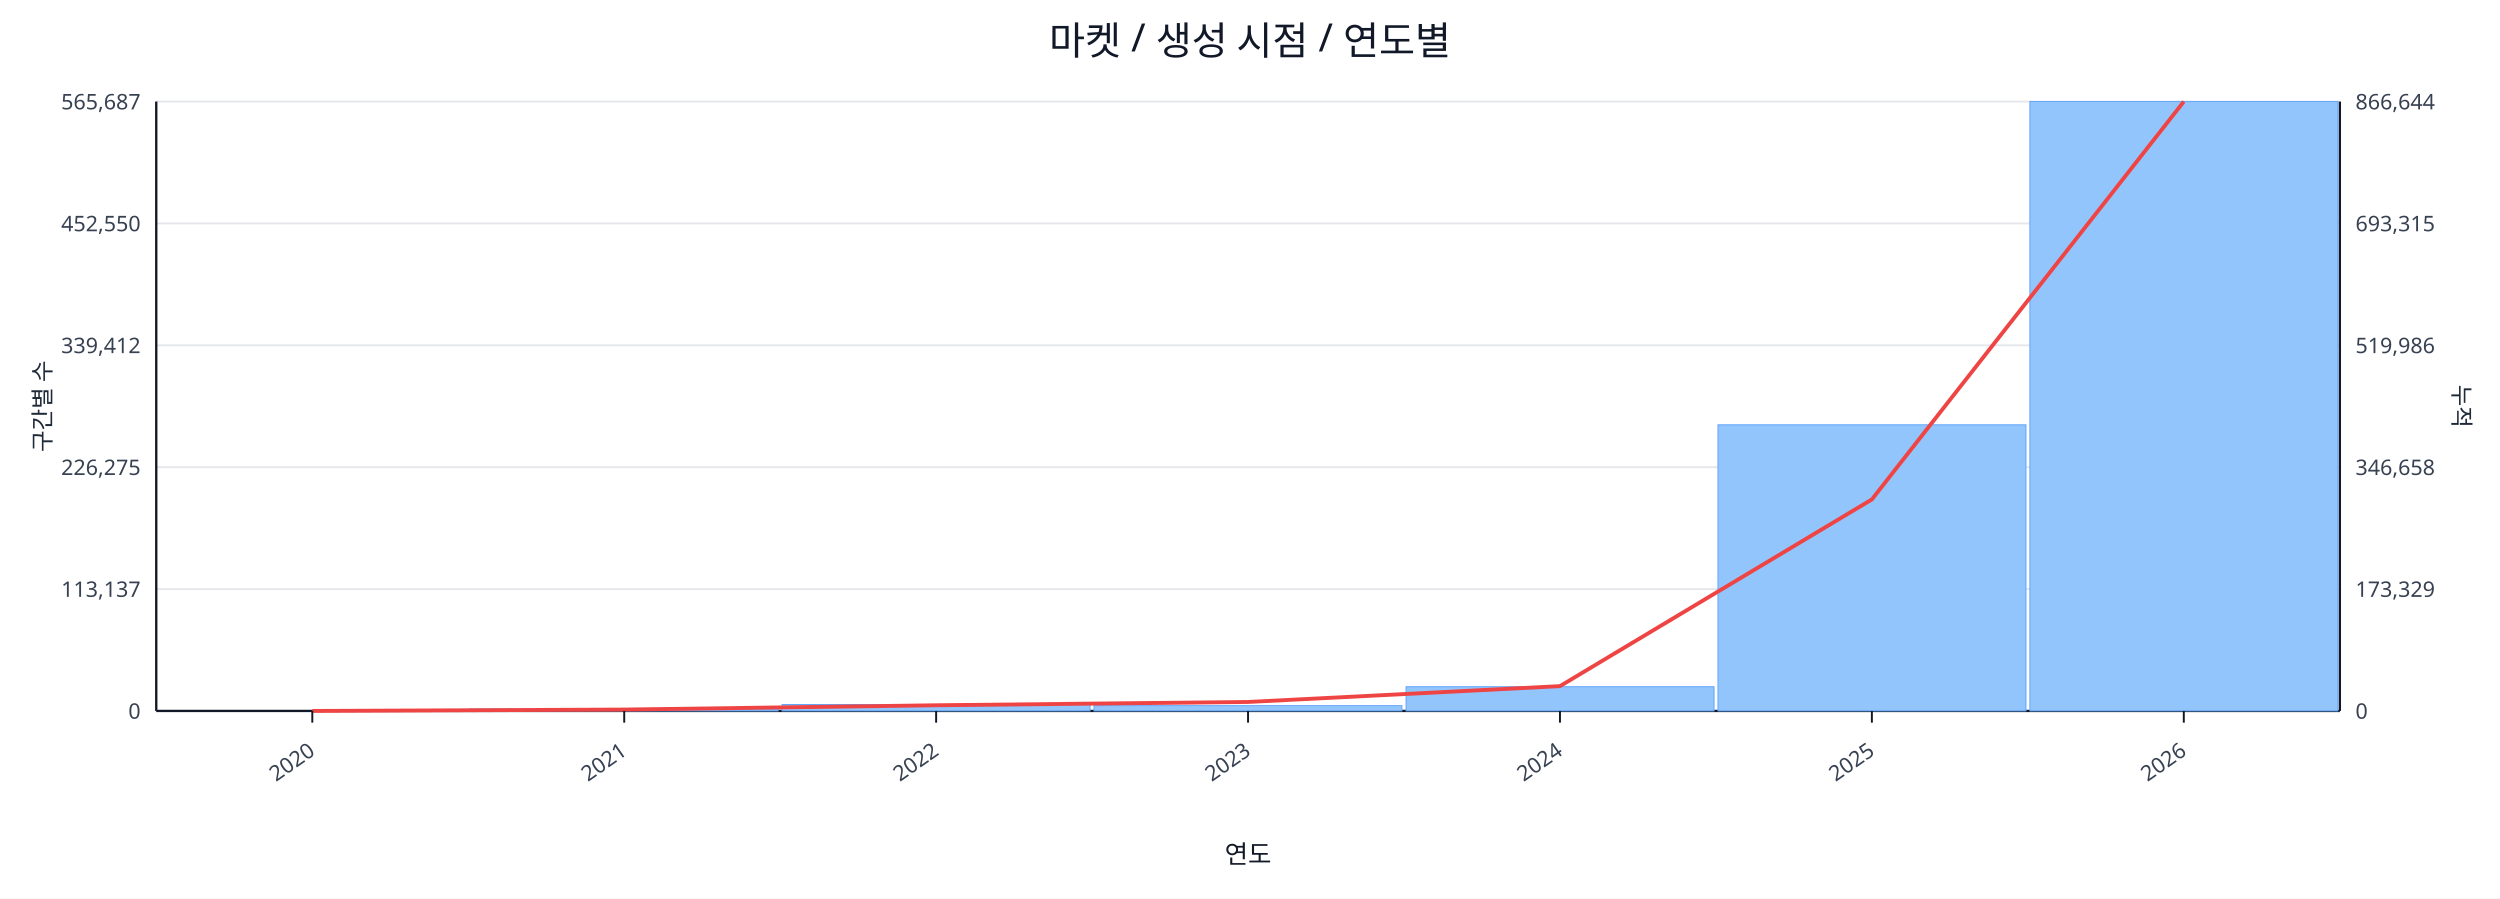
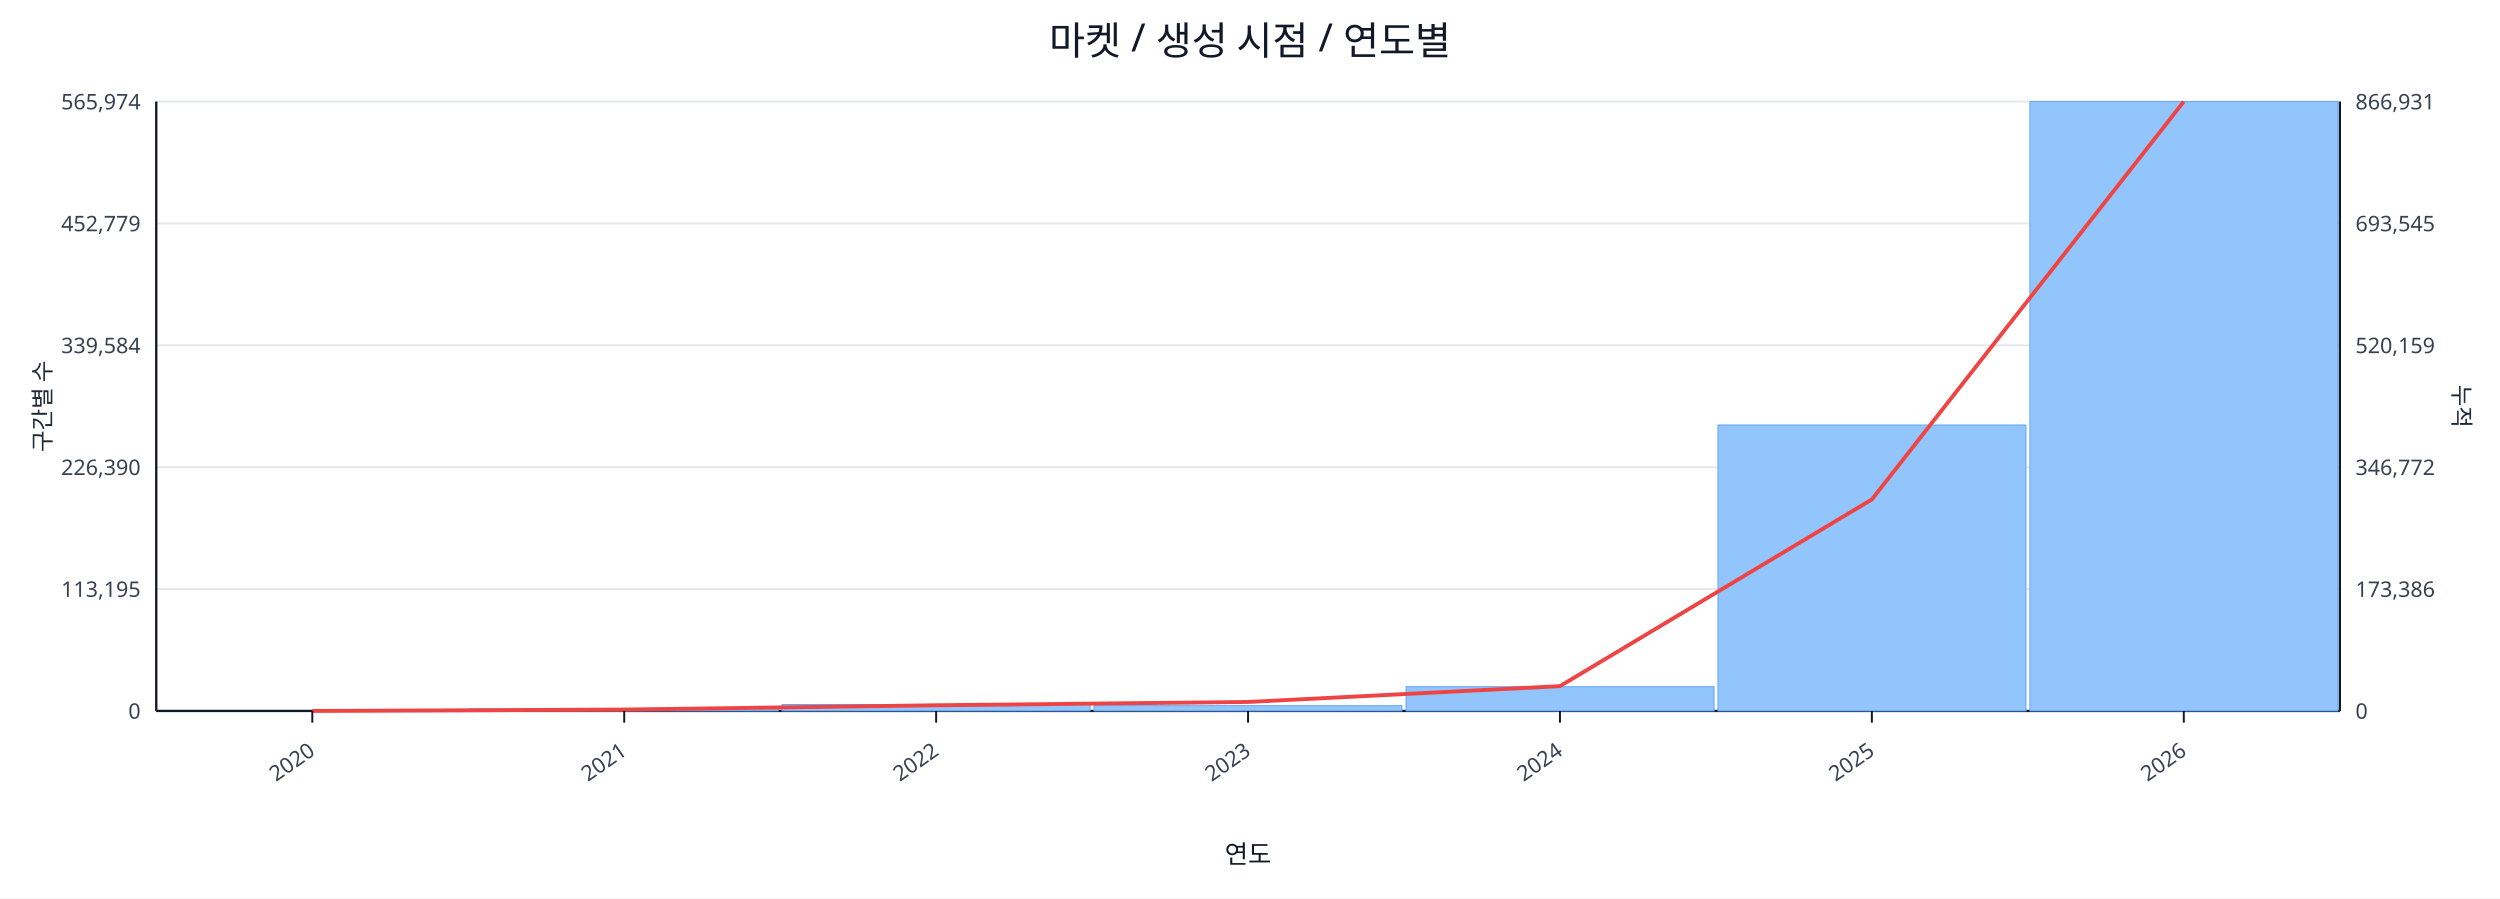
<svg xmlns="http://www.w3.org/2000/svg" width="1280" height="460" viewBox="0 0 1280 460">
  <rect x="0" y="0" width="100%" height="100%" fill="#ffffff" />
  <text x="640.0" y="28" font-size="20" text-anchor="middle" font-family="sans-serif" fill="#111827">마켓 / 생성 시점 / 연도별</text>
  <line x1="80.0" y1="52.0" x2="1198.0" y2="52.0" stroke="#e5e7eb" stroke-width="1" />
-   <text x="72.0" y="56.0" font-size="11" text-anchor="end" font-family="sans-serif" fill="#374151">565,687</text>
-   <text x="1206.0" y="56.0" font-size="11" text-anchor="start" font-family="sans-serif" fill="#374151">866,644</text>
+   <text x="72.0" y="56.0" font-size="11" text-anchor="end" font-family="sans-serif" fill="#374151">565,974</text>
+   <text x="1206.0" y="56.0" font-size="11" text-anchor="start" font-family="sans-serif" fill="#374151">866,931</text>
  <line x1="80.0" y1="114.4" x2="1198.0" y2="114.4" stroke="#e5e7eb" stroke-width="1" />
-   <text x="72.0" y="118.4" font-size="11" text-anchor="end" font-family="sans-serif" fill="#374151">452,550</text>
-   <text x="1206.0" y="118.4" font-size="11" text-anchor="start" font-family="sans-serif" fill="#374151">693,315</text>
+   <text x="72.0" y="118.4" font-size="11" text-anchor="end" font-family="sans-serif" fill="#374151">452,779</text>
+   <text x="1206.0" y="118.4" font-size="11" text-anchor="start" font-family="sans-serif" fill="#374151">693,545</text>
  <line x1="80.0" y1="176.8" x2="1198.0" y2="176.8" stroke="#e5e7eb" stroke-width="1" />
-   <text x="72.0" y="180.8" font-size="11" text-anchor="end" font-family="sans-serif" fill="#374151">339,412</text>
-   <text x="1206.0" y="180.8" font-size="11" text-anchor="start" font-family="sans-serif" fill="#374151">519,986</text>
+   <text x="72.0" y="180.8" font-size="11" text-anchor="end" font-family="sans-serif" fill="#374151">339,584</text>
+   <text x="1206.0" y="180.8" font-size="11" text-anchor="start" font-family="sans-serif" fill="#374151">520,159</text>
  <line x1="80.0" y1="239.2" x2="1198.0" y2="239.2" stroke="#e5e7eb" stroke-width="1" />
-   <text x="72.0" y="243.2" font-size="11" text-anchor="end" font-family="sans-serif" fill="#374151">226,275</text>
-   <text x="1206.0" y="243.2" font-size="11" text-anchor="start" font-family="sans-serif" fill="#374151">346,658</text>
+   <text x="72.0" y="243.2" font-size="11" text-anchor="end" font-family="sans-serif" fill="#374151">226,390</text>
+   <text x="1206.0" y="243.2" font-size="11" text-anchor="start" font-family="sans-serif" fill="#374151">346,772</text>
  <line x1="80.0" y1="301.6" x2="1198.0" y2="301.6" stroke="#e5e7eb" stroke-width="1" />
-   <text x="72.0" y="305.6" font-size="11" text-anchor="end" font-family="sans-serif" fill="#374151">113,137</text>
-   <text x="1206.0" y="305.6" font-size="11" text-anchor="start" font-family="sans-serif" fill="#374151">173,329</text>
+   <text x="72.0" y="305.6" font-size="11" text-anchor="end" font-family="sans-serif" fill="#374151">113,195</text>
+   <text x="1206.0" y="305.6" font-size="11" text-anchor="start" font-family="sans-serif" fill="#374151">173,386</text>
  <line x1="80.0" y1="364.0" x2="1198.0" y2="364.0" stroke="#e5e7eb" stroke-width="1" />
  <text x="72.0" y="368.0" font-size="11" text-anchor="end" font-family="sans-serif" fill="#374151">0</text>
  <text x="1206.0" y="368.0" font-size="11" text-anchor="start" font-family="sans-serif" fill="#374151">0</text>
  <line x1="80.0" y1="364.0" x2="1198.0" y2="364.0" stroke="#111827" stroke-width="1.2" />
  <line x1="80.0" y1="52.0" x2="80.0" y2="364.0" stroke="#111827" stroke-width="1.2" />
  <line x1="1198.0" y1="52.0" x2="1198.0" y2="364.0" stroke="#111827" stroke-width="1.2" />
  <rect x="81.0" y="364.0" width="157.7" height="0.0" fill="#93c5fd" stroke="#60a5fa" stroke-width="0.5" />
  <rect x="240.7" y="363.0" width="157.7" height="1.0" fill="#93c5fd" stroke="#60a5fa" stroke-width="0.5" />
  <rect x="400.4" y="360.7" width="157.7" height="3.3" fill="#93c5fd" stroke="#60a5fa" stroke-width="0.5" />
  <rect x="560.1" y="361.3" width="157.7" height="2.7" fill="#93c5fd" stroke="#60a5fa" stroke-width="0.5" />
  <rect x="719.9" y="351.6" width="157.7" height="12.4" fill="#93c5fd" stroke="#60a5fa" stroke-width="0.5" />
-   <rect x="879.6" y="217.5" width="157.7" height="146.5" fill="#93c5fd" stroke="#60a5fa" stroke-width="0.5" />
+   <rect x="879.6" y="217.6" width="157.7" height="146.4" fill="#93c5fd" stroke="#60a5fa" stroke-width="0.5" />
  <rect x="1039.3" y="52.0" width="157.7" height="312.0" fill="#93c5fd" stroke="#60a5fa" stroke-width="0.5" />
  <polyline fill="none" stroke="#ef4444" stroke-width="2" points="159.9,364.0 319.6,363.3 479.3,361.1 639.0,359.4 798.7,351.3 958.4,255.7 1118.1,52.0" />
  <line x1="159.9" y1="364.0" x2="159.9" y2="370.0" stroke="#111827" stroke-width="1" />
  <text x="161.9" y="386.0" font-size="11" text-anchor="end" transform="rotate(-35 161.9 386.0)" font-family="sans-serif" fill="#374151">2020</text>
  <line x1="319.6" y1="364.0" x2="319.6" y2="370.0" stroke="#111827" stroke-width="1" />
  <text x="321.6" y="386.0" font-size="11" text-anchor="end" transform="rotate(-35 321.6 386.0)" font-family="sans-serif" fill="#374151">2021</text>
  <line x1="479.3" y1="364.0" x2="479.3" y2="370.0" stroke="#111827" stroke-width="1" />
  <text x="481.3" y="386.0" font-size="11" text-anchor="end" transform="rotate(-35 481.3 386.0)" font-family="sans-serif" fill="#374151">2022</text>
  <line x1="639.0" y1="364.0" x2="639.0" y2="370.0" stroke="#111827" stroke-width="1" />
  <text x="641.0" y="386.0" font-size="11" text-anchor="end" transform="rotate(-35 641.0 386.0)" font-family="sans-serif" fill="#374151">2023</text>
  <line x1="798.7" y1="364.0" x2="798.7" y2="370.0" stroke="#111827" stroke-width="1" />
  <text x="800.7" y="386.0" font-size="11" text-anchor="end" transform="rotate(-35 800.7 386.0)" font-family="sans-serif" fill="#374151">2024</text>
  <line x1="958.4" y1="364.0" x2="958.4" y2="370.0" stroke="#111827" stroke-width="1" />
  <text x="960.4" y="386.0" font-size="11" text-anchor="end" transform="rotate(-35 960.4 386.0)" font-family="sans-serif" fill="#374151">2025</text>
  <line x1="1118.1" y1="364.0" x2="1118.1" y2="370.0" stroke="#111827" stroke-width="1" />
  <text x="1120.1" y="386.0" font-size="11" text-anchor="end" transform="rotate(-35 1120.1 386.0)" font-family="sans-serif" fill="#374151">2026</text>
  <text x="26" y="208.0" font-size="12" transform="rotate(-90 26 208.0)" text-anchor="middle" font-family="sans-serif" fill="#1f2937">구간별 수</text>
  <text x="1256.0" y="208.0" font-size="12" transform="rotate(90 1256.0 208.0)" text-anchor="middle" font-family="sans-serif" fill="#1f2937">누적</text>
  <text x="639.0" y="442.0" font-size="13" text-anchor="middle" font-family="sans-serif" fill="#111827">연도</text>
</svg>
